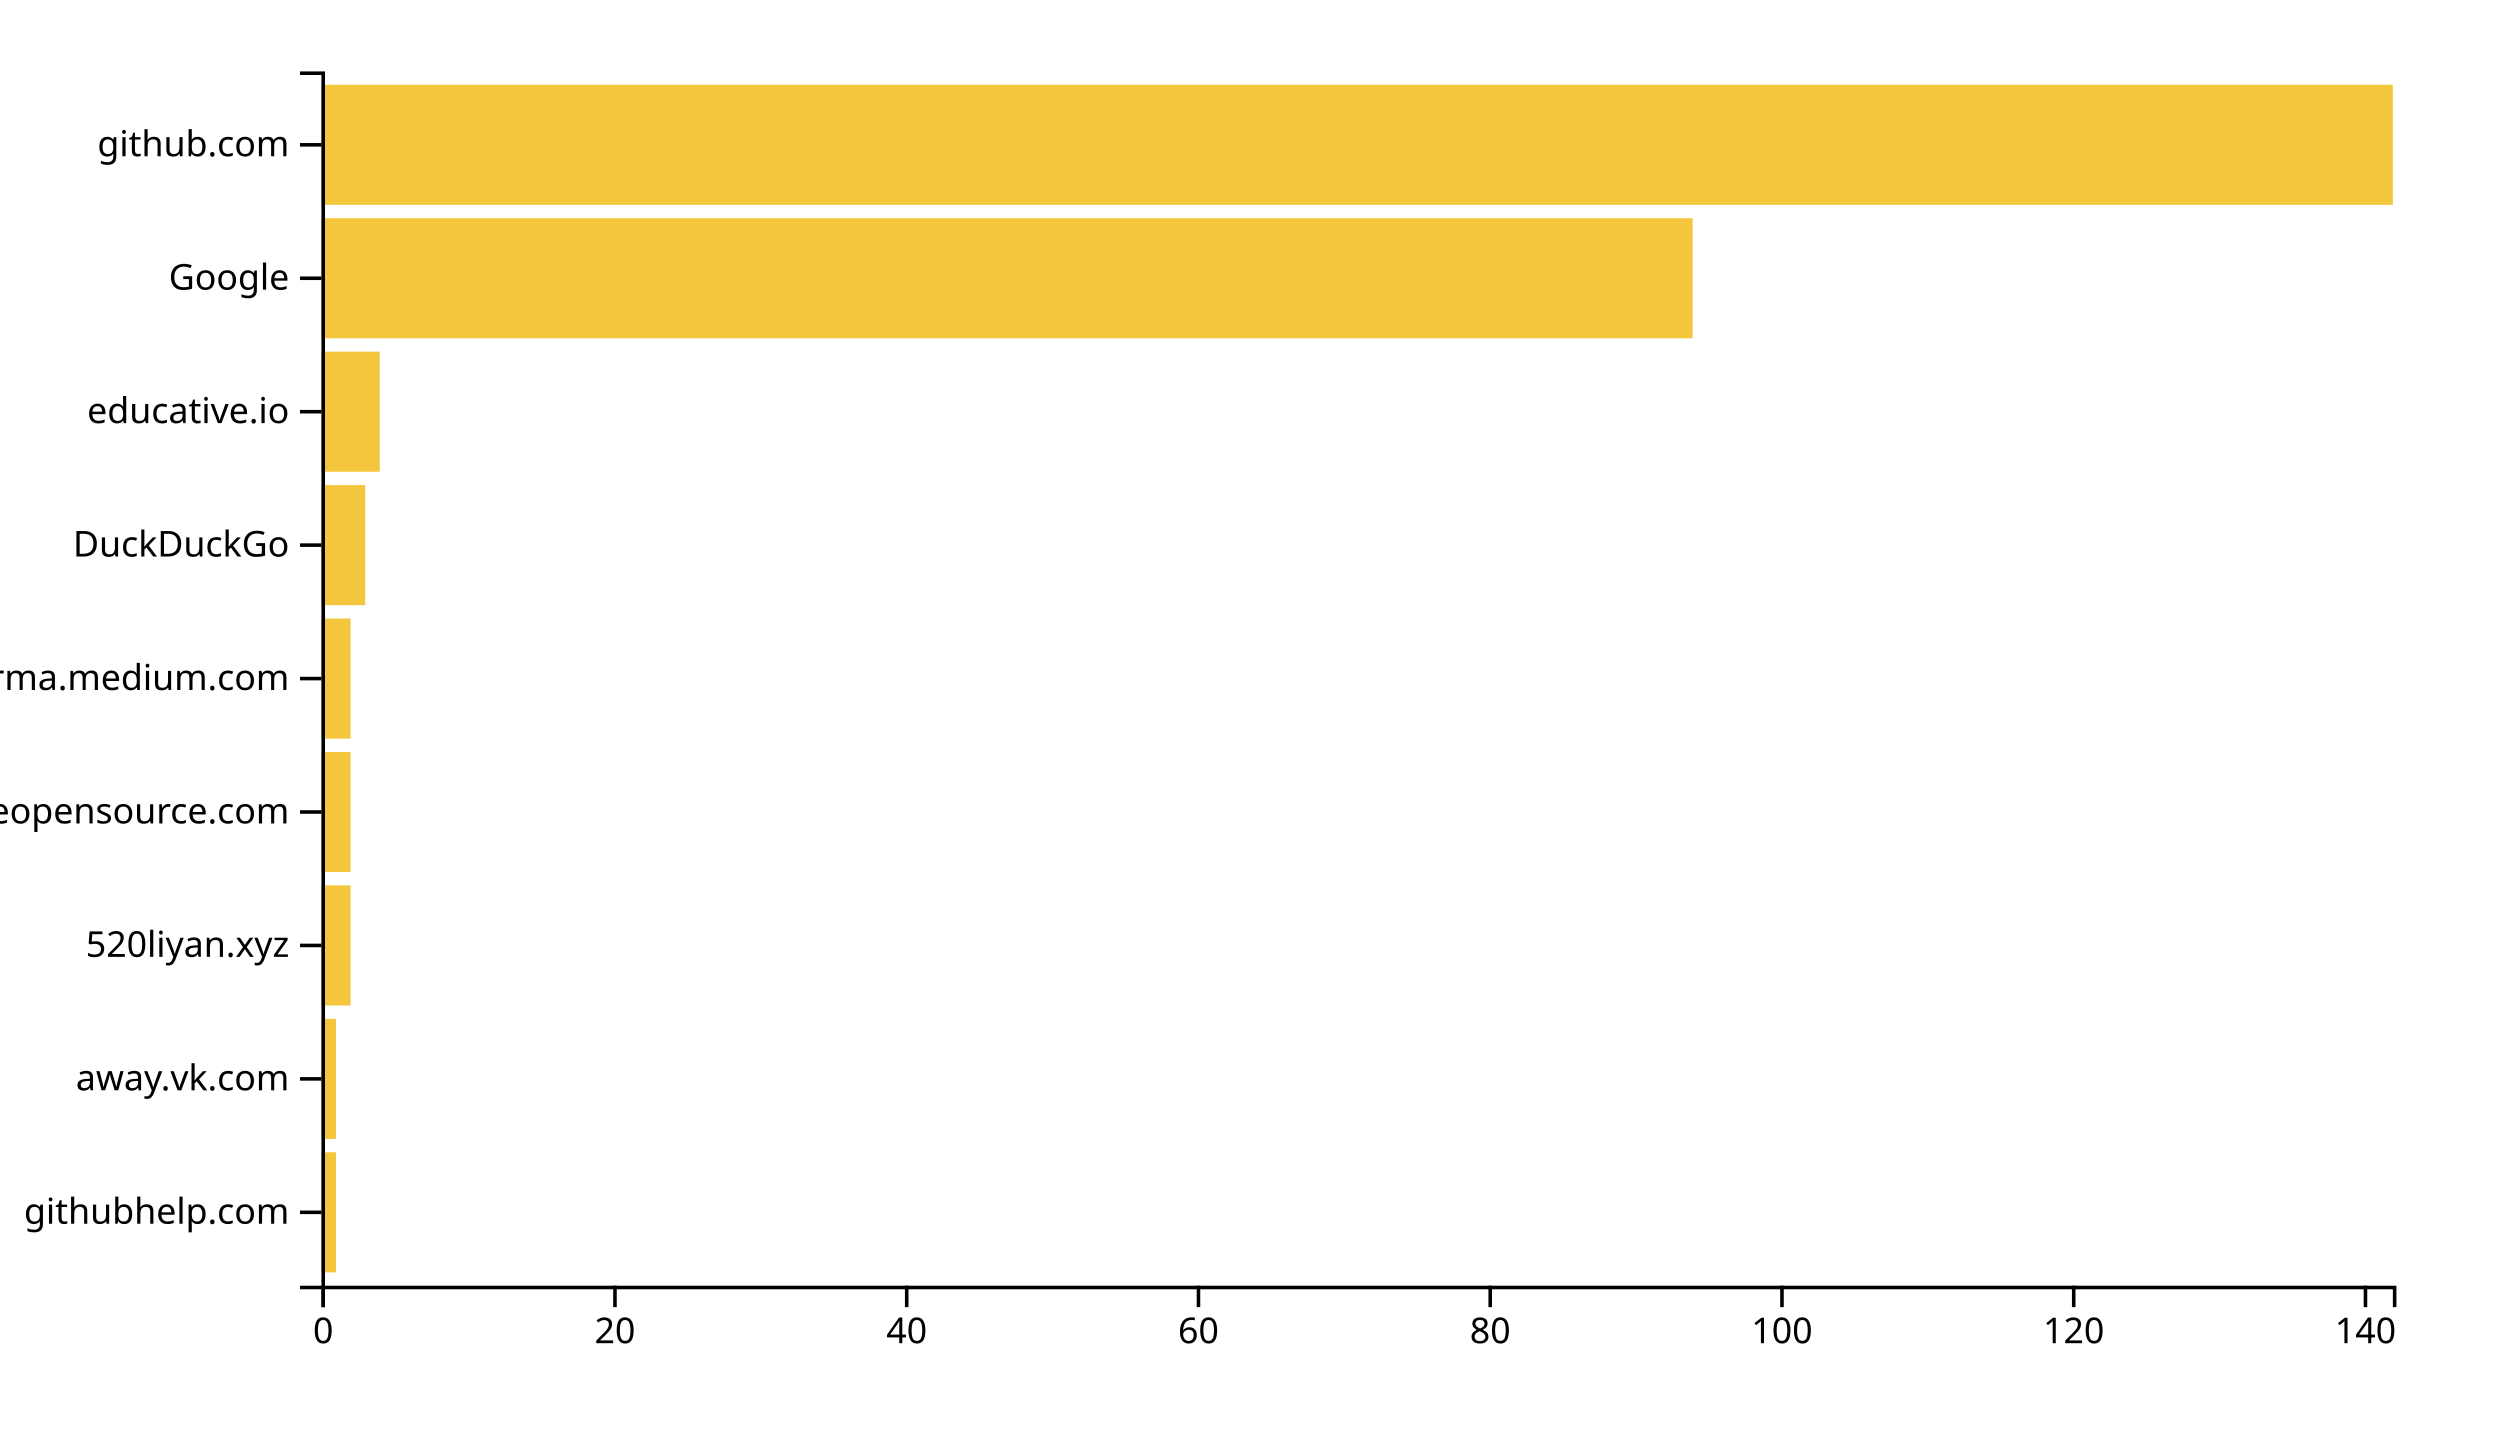
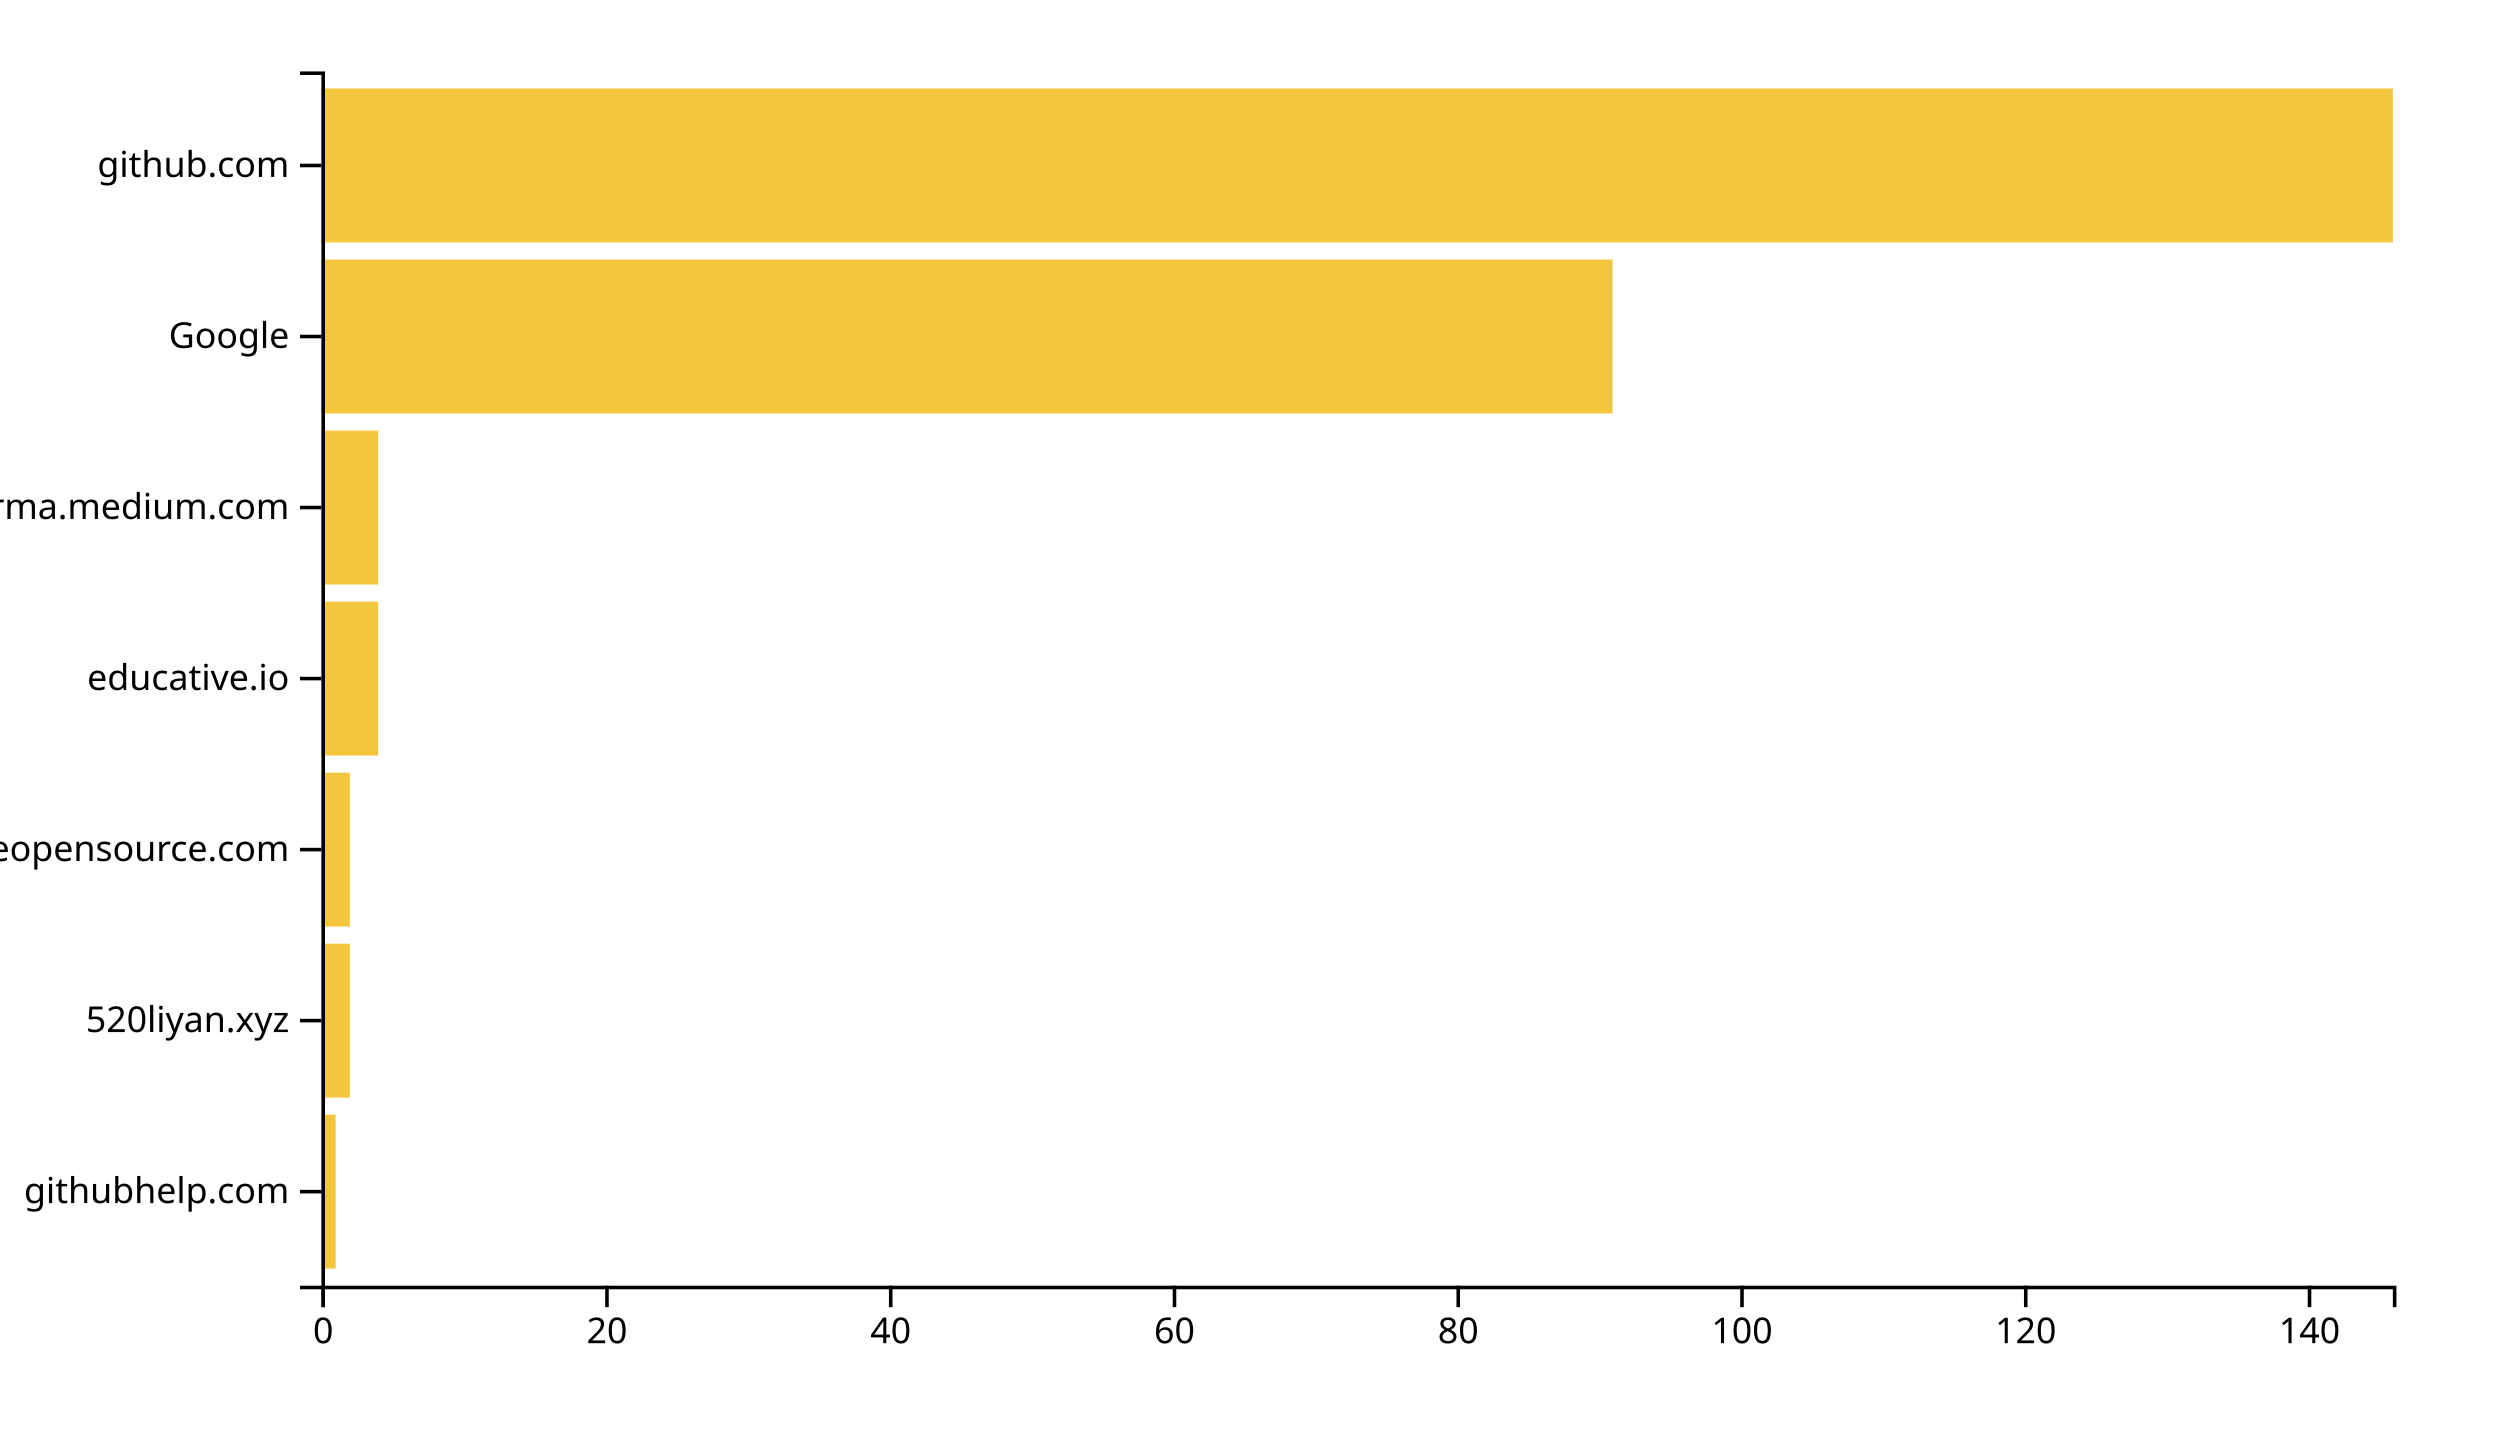
<svg xmlns="http://www.w3.org/2000/svg" width="700" height="400">
  <g transform="translate(90,20)">
-     <rect class="bar" width="4.085" y="302.637" height="33.626" style="fill: #f4c63d; text-anchor: end;" />
-     <rect class="bar" width="4.085" y="265.275" height="33.626" style="fill: #f4c63d; text-anchor: end;" />
-     <rect class="bar" width="8.169" y="227.912" height="33.626" style="fill: #f4c63d; text-anchor: end;" />
-     <rect class="bar" width="8.169" y="190.549" height="33.626" style="fill: #f4c63d; text-anchor: end;" />
-     <rect class="bar" width="8.169" y="153.187" height="33.626" style="fill: #f4c63d; text-anchor: end;" />
-     <rect class="bar" width="12.254" y="115.824" height="33.626" style="fill: #f4c63d; text-anchor: end;" />
-     <rect class="bar" width="16.338" y="78.462" height="33.626" style="fill: #f4c63d; text-anchor: end;" />
-     <rect class="bar" width="383.944" y="41.099" height="33.626" style="fill: #f4c63d; text-anchor: end;" />
-     <rect class="bar" width="580" y="3.736" height="33.626" style="fill: #f4c63d; text-anchor: end;" />
+     <rect class="bar" width="3.973" y="292.113" height="43.099" style="fill: #f4c63d; text-anchor: end;" />
+     <rect class="bar" width="7.945" y="244.225" height="43.099" style="fill: #f4c63d; text-anchor: end;" />
+     <rect class="bar" width="7.945" y="196.338" height="43.099" style="fill: #f4c63d; text-anchor: end;" />
+     <rect class="bar" width="15.89" y="148.451" height="43.099" style="fill: #f4c63d; text-anchor: end;" />
+     <rect class="bar" width="15.89" y="100.563" height="43.099" style="fill: #f4c63d; text-anchor: end;" />
+     <rect class="bar" width="361.507" y="52.676" height="43.099" style="fill: #f4c63d; text-anchor: end;" />
+     <rect class="bar" width="580" y="4.789" height="43.099" style="fill: #f4c63d; text-anchor: end;" />
    <g transform="translate(0,340)" fill="none" font-size="10" font-family="sans-serif" text-anchor="middle">
      <path class="domain" stroke="currentColor" d="M0.5,6V0.5H580.5V6" />
      <g class="tick" opacity="1" transform="translate(0.5,0)">
        <line stroke="currentColor" y2="6" />
        <text fill="currentColor" y="9" dy="0.71em">0</text>
      </g>
-       <g class="tick" opacity="1" transform="translate(82.19014,0)">
+       <g class="tick" opacity="1" transform="translate(79.95205,0)">
        <line stroke="currentColor" y2="6" />
        <text fill="currentColor" y="9" dy="0.71em">20</text>
      </g>
-       <g class="tick" opacity="1" transform="translate(163.8803,0)">
+       <g class="tick" opacity="1" transform="translate(159.4041,0)">
        <line stroke="currentColor" y2="6" />
        <text fill="currentColor" y="9" dy="0.71em">40</text>
      </g>
-       <g class="tick" opacity="1" transform="translate(245.5704,0)">
+       <g class="tick" opacity="1" transform="translate(238.8562,0)">
        <line stroke="currentColor" y2="6" />
        <text fill="currentColor" y="9" dy="0.71em">60</text>
      </g>
-       <g class="tick" opacity="1" transform="translate(327.2606,0)">
+       <g class="tick" opacity="1" transform="translate(318.3082,0)">
        <line stroke="currentColor" y2="6" />
        <text fill="currentColor" y="9" dy="0.71em">80</text>
      </g>
-       <g class="tick" opacity="1" transform="translate(408.9507,0)">
+       <g class="tick" opacity="1" transform="translate(397.7603,0)">
        <line stroke="currentColor" y2="6" />
        <text fill="currentColor" y="9" dy="0.71em">100</text>
      </g>
-       <g class="tick" opacity="1" transform="translate(490.6408,0)">
+       <g class="tick" opacity="1" transform="translate(477.2123,0)">
        <line stroke="currentColor" y2="6" />
        <text fill="currentColor" y="9" dy="0.71em">120</text>
      </g>
-       <g class="tick" opacity="1" transform="translate(572.331,0)">
+       <g class="tick" opacity="1" transform="translate(556.6644,0)">
        <line stroke="currentColor" y2="6" />
        <text fill="currentColor" y="9" dy="0.71em">140</text>
      </g>
    </g>
    <g fill="none" font-size="10" font-family="sans-serif" text-anchor="end">
      <path class="domain" stroke="currentColor" d="M-6,340.5H0.5V0.5H-6" />
-       <g class="tick" opacity="1" transform="translate(0,319.4505)">
+       <g class="tick" opacity="1" transform="translate(0,313.662)">
        <line stroke="currentColor" x2="-6" />
        <text fill="currentColor" x="-9" dy="0.32em">githubhelp.com</text>
      </g>
-       <g class="tick" opacity="1" transform="translate(0,282.0879)">
-         <line stroke="currentColor" x2="-6" />
-         <text fill="currentColor" x="-9" dy="0.32em">away.vk.com</text>
-       </g>
-       <g class="tick" opacity="1" transform="translate(0,244.7253)">
+       <g class="tick" opacity="1" transform="translate(0,265.7746)">
        <line stroke="currentColor" x2="-6" />
        <text fill="currentColor" x="-9" dy="0.32em">520liyan.xyz</text>
      </g>
-       <g class="tick" opacity="1" transform="translate(0,207.3626)">
+       <g class="tick" opacity="1" transform="translate(0,217.8873)">
        <line stroke="currentColor" x2="-6" />
        <text fill="currentColor" x="-9" dy="0.32em">awesomeopensource.com</text>
      </g>
      <g class="tick" opacity="1" transform="translate(0,170)">
        <line stroke="currentColor" x2="-6" />
+         <text fill="currentColor" x="-9" dy="0.32em">educative.io</text>
+       </g>
+       <g class="tick" opacity="1" transform="translate(0,122.1127)">
+         <line stroke="currentColor" x2="-6" />
        <text fill="currentColor" x="-9" dy="0.32em">xgirma.medium.com</text>
      </g>
-       <g class="tick" opacity="1" transform="translate(0,132.6374)">
-         <line stroke="currentColor" x2="-6" />
-         <text fill="currentColor" x="-9" dy="0.32em">DuckDuckGo</text>
-       </g>
-       <g class="tick" opacity="1" transform="translate(0,95.27473)">
-         <line stroke="currentColor" x2="-6" />
-         <text fill="currentColor" x="-9" dy="0.32em">educative.io</text>
-       </g>
-       <g class="tick" opacity="1" transform="translate(0,57.91209)">
+       <g class="tick" opacity="1" transform="translate(0,74.22535)">
        <line stroke="currentColor" x2="-6" />
        <text fill="currentColor" x="-9" dy="0.32em">Google</text>
      </g>
-       <g class="tick" opacity="1" transform="translate(0,20.54945)">
+       <g class="tick" opacity="1" transform="translate(0,26.33803)">
        <line stroke="currentColor" x2="-6" />
        <text fill="currentColor" x="-9" dy="0.32em">github.com</text>
      </g>
    </g>
  </g>
</svg>
